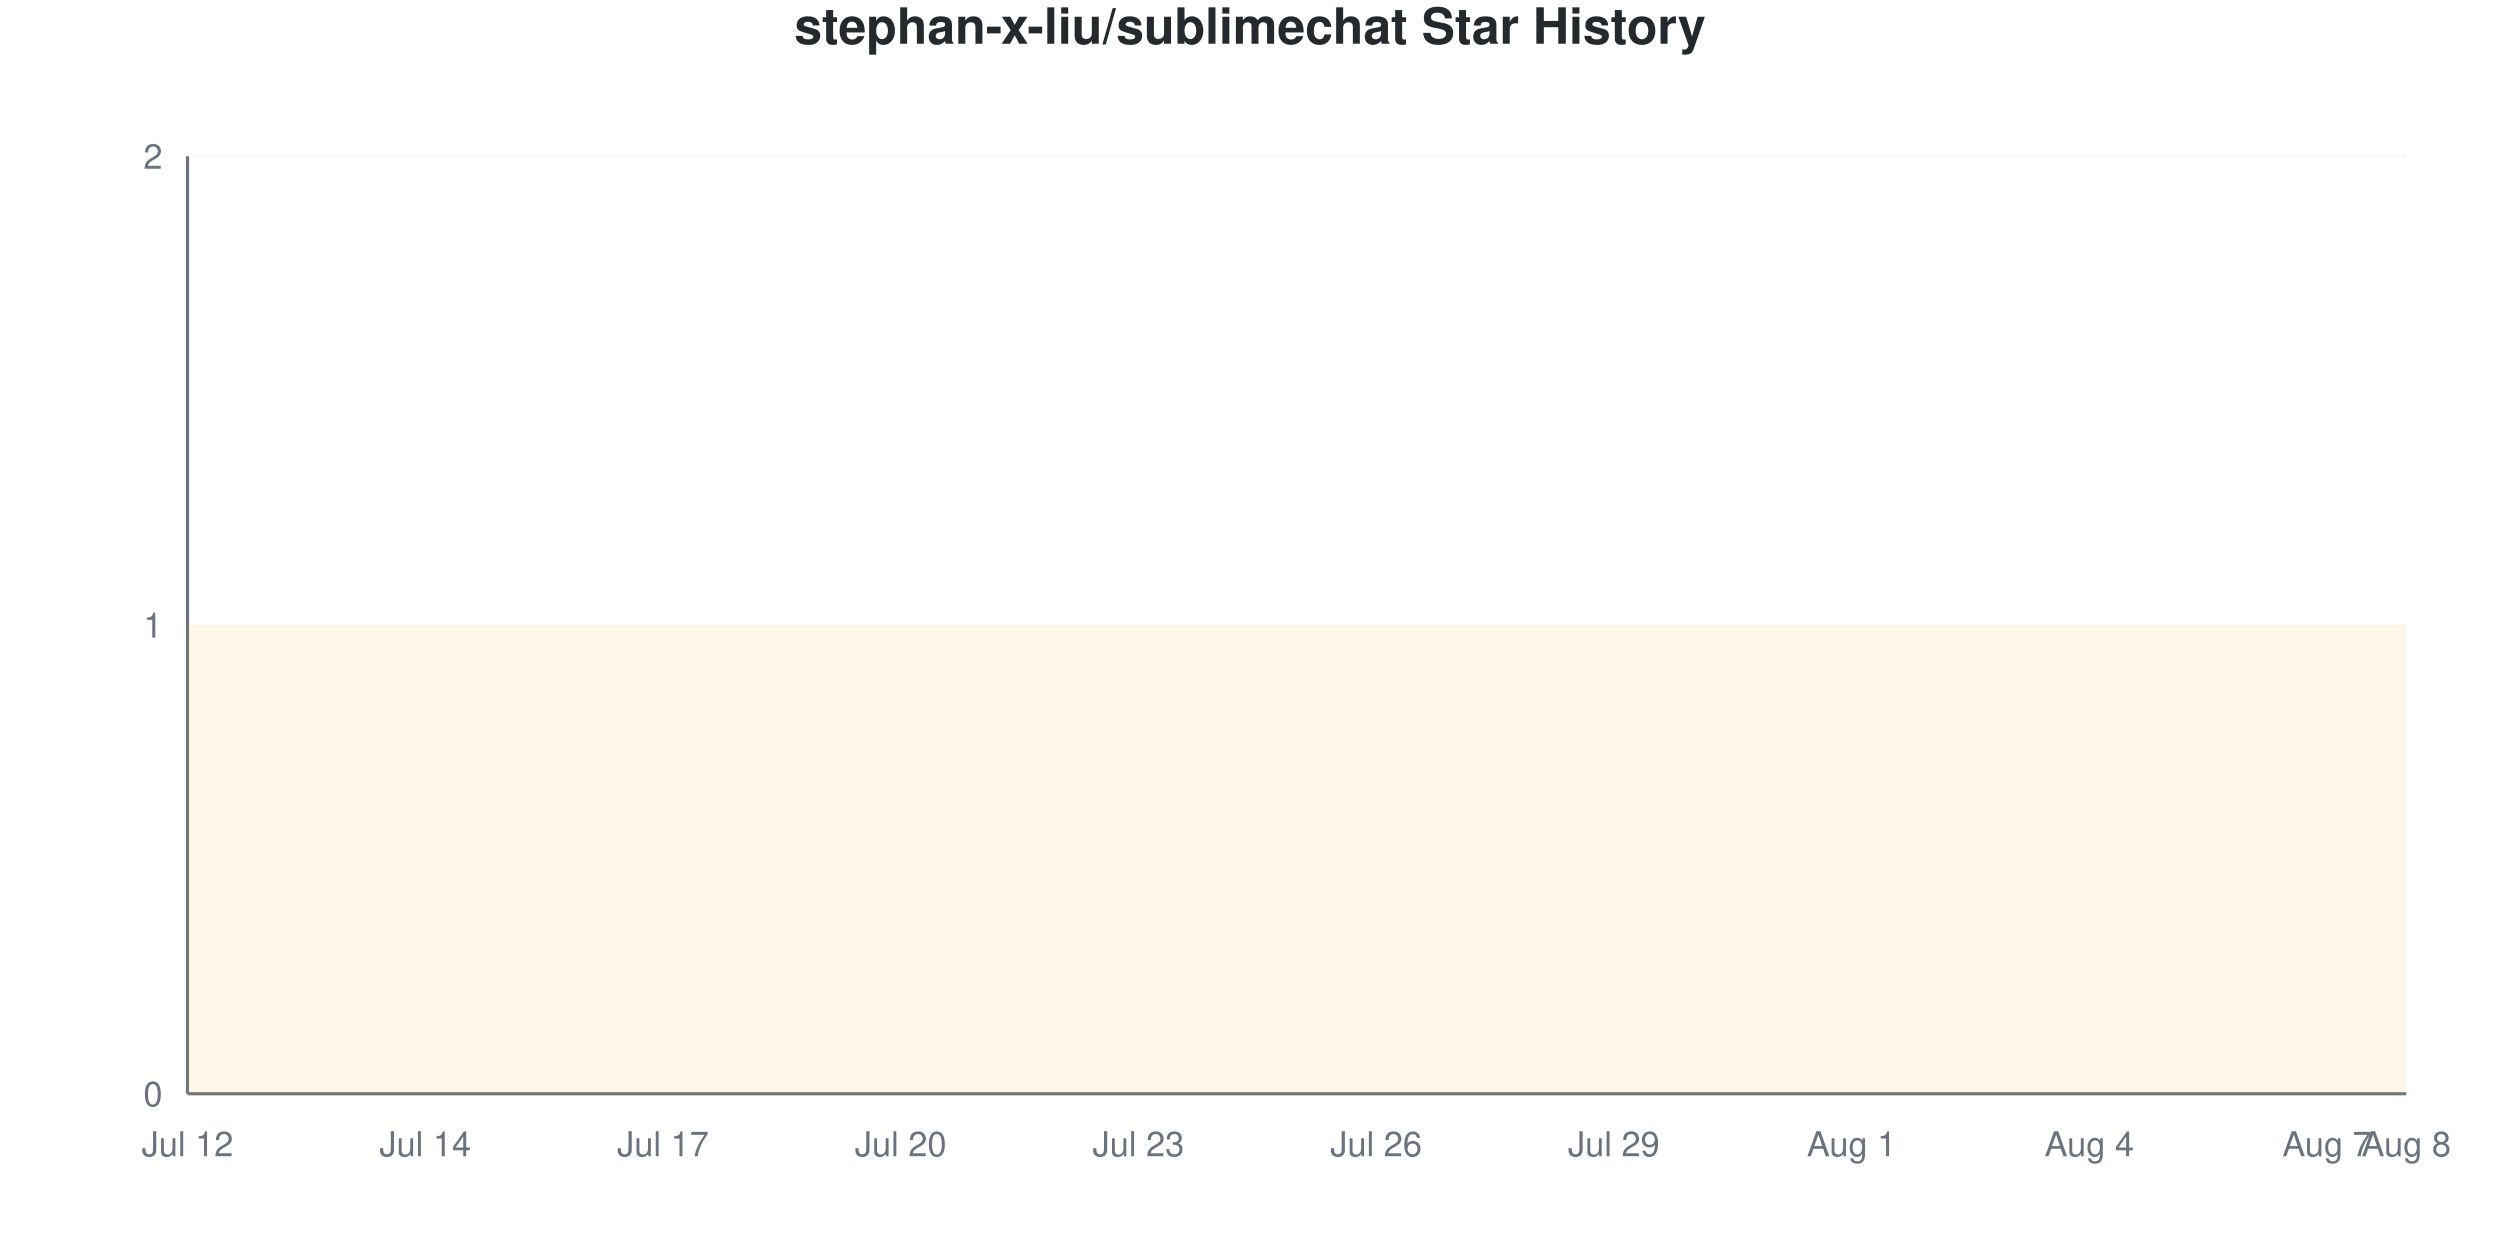
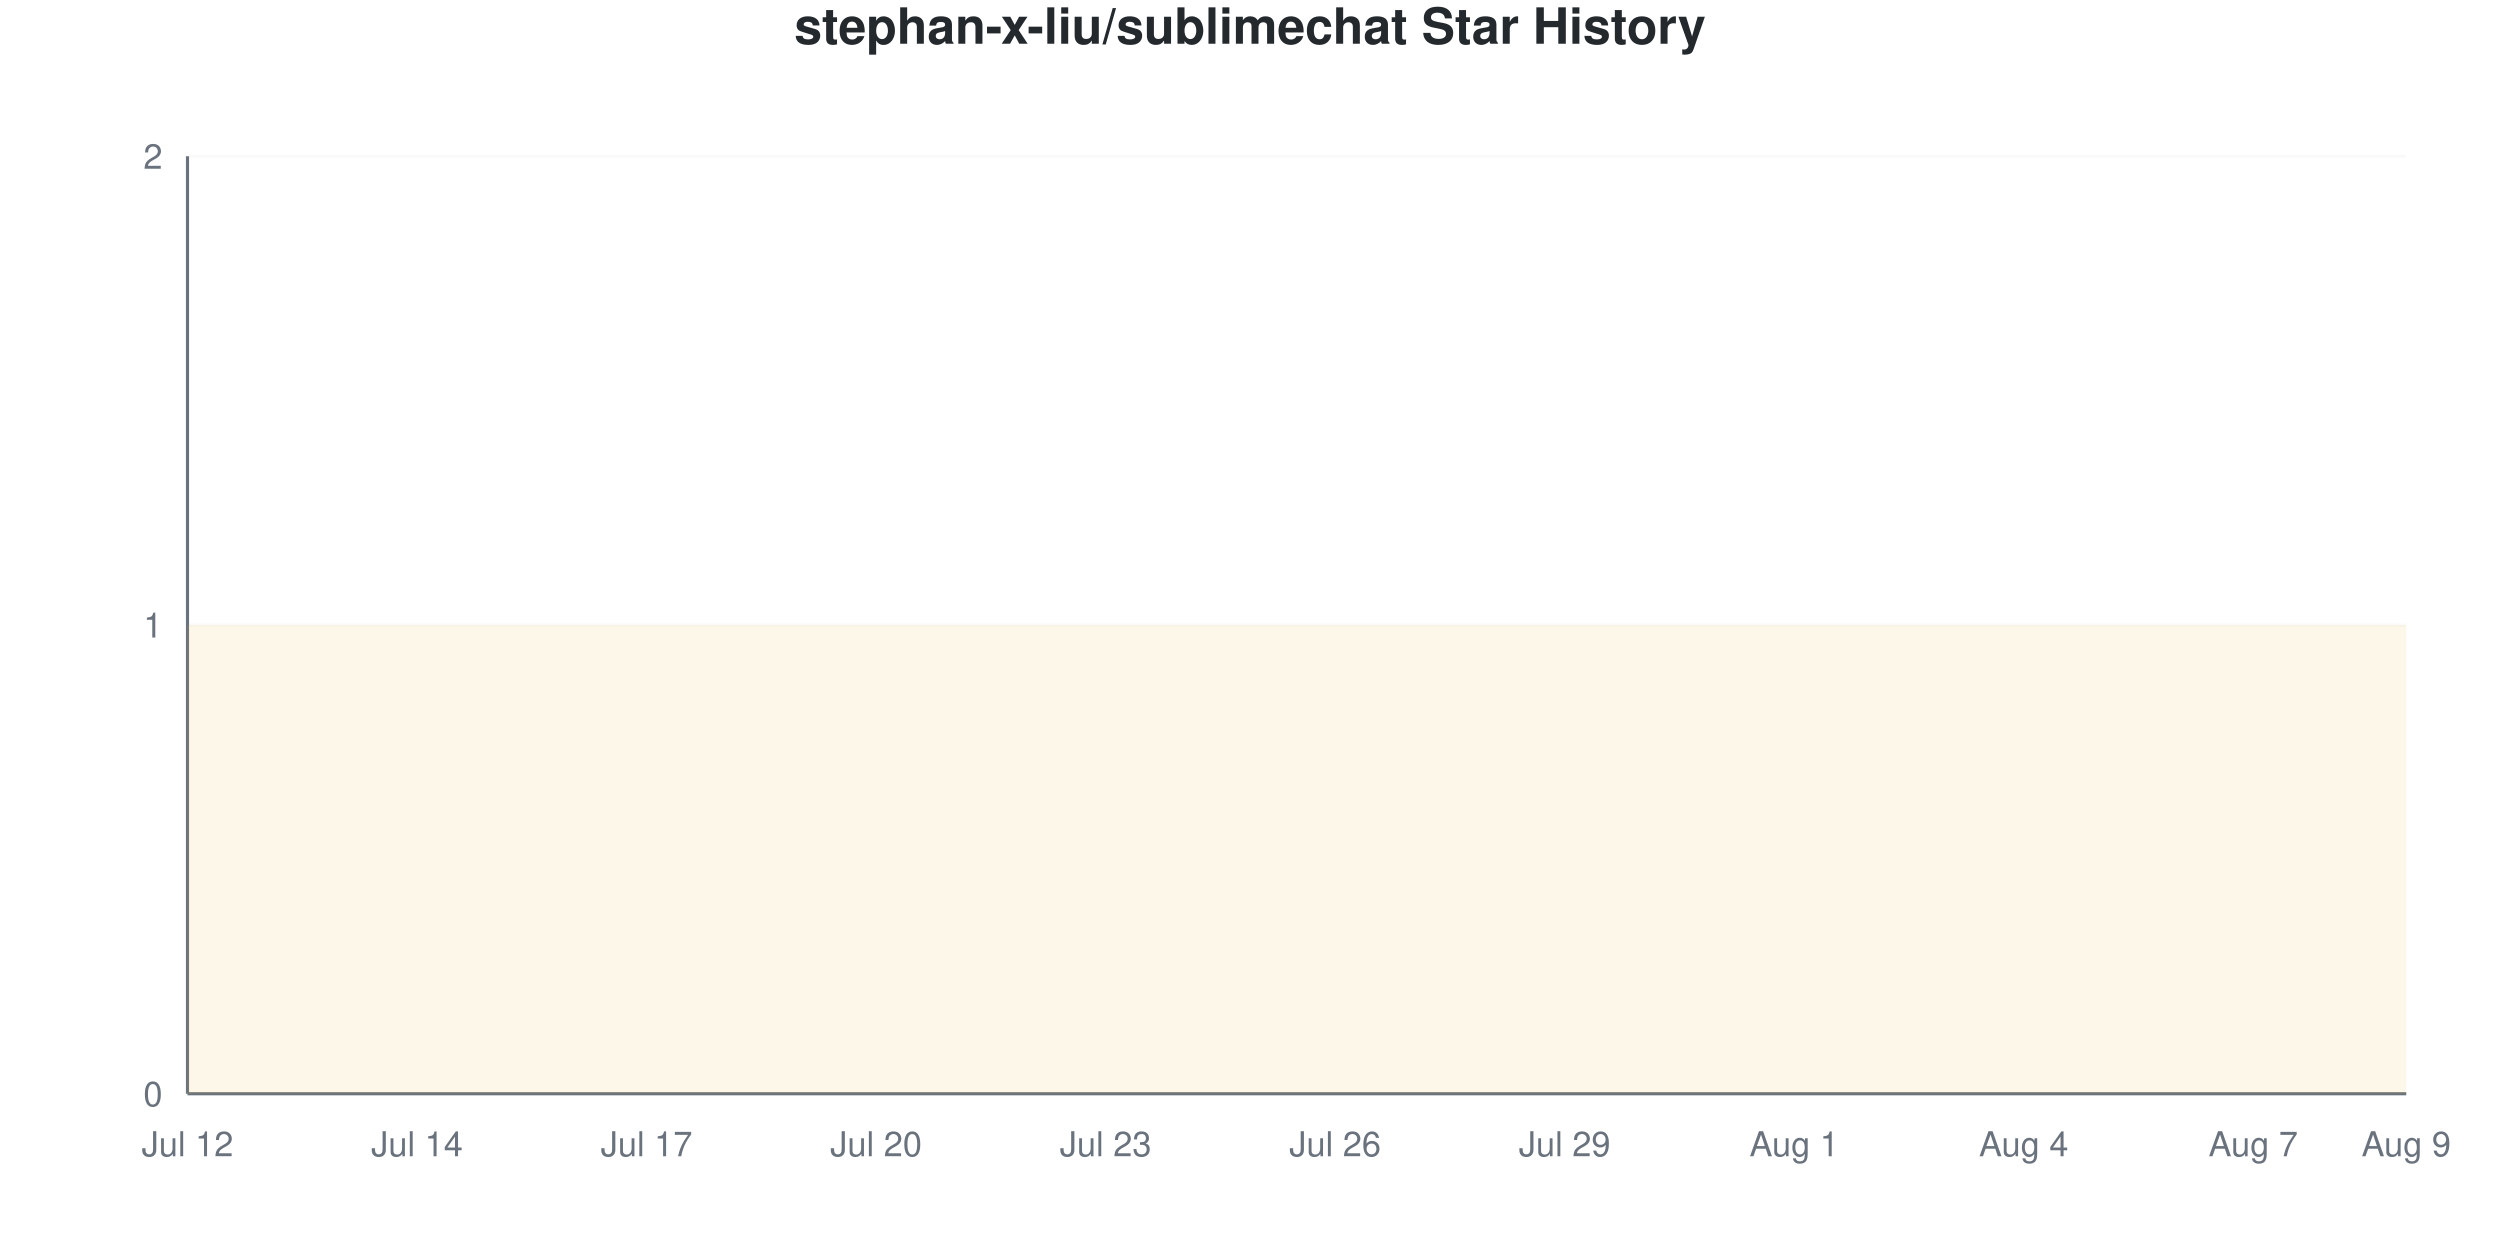
<svg xmlns="http://www.w3.org/2000/svg" viewBox="0 0 800 400" width="800" height="400">
  <style>
    @keyframes drawLine {
      to { stroke-dashoffset: 0; }
    }
    @keyframes fadeInPoint {
      from { opacity: 0; }
      to { opacity: 1; }
    }
    .data-line-0 {
-       stroke-dasharray: 1291;
-       stroke-dashoffset: 1291;
+       stroke-dasharray: 1290;
+       stroke-dashoffset: 1290;
      animation: drawLine 2s ease-out forwards;
    }
    .data-point {
      opacity: 0;
      animation: fadeInPoint 0.5s ease-out forwards;
    }
    .chart-bg { fill: #fff; }
    .chart-text { fill: #24292e; }
    .chart-muted { fill: #6a737d; }
    .chart-grid { stroke: #eee; }
    .chart-axis { stroke: #6a737d; }
    @media (prefers-color-scheme: dark) {
      .chart-bg { fill: #0d1117; }
      .chart-text { fill: #e6edf3; }
      .chart-muted { fill: #8b949e; }
      .chart-grid { stroke: #21262d; }
      .chart-axis { stroke: #8b949e; }
    }
  </style>
  <rect width="800" height="400" class="chart-bg" />
  <text x="400" y="14" text-anchor="middle" class="chart-text" font-size="16" font-weight="bold" font-family="-apple-system, BlinkMacSystemFont, 'Segoe UI', Helvetica, Arial, sans-serif">stephan-x-liu/sublimechat Star History</text>
  <g class="grid">
    <line x1="60" y1="350" x2="770" y2="350" class="chart-grid" stroke-opacity="0.3" />
    <text x="52" y="354" text-anchor="end" class="chart-muted" font-size="11" font-family="-apple-system, BlinkMacSystemFont, 'Segoe UI', Helvetica, Arial, sans-serif">0</text>
    <line x1="60" y1="200" x2="770" y2="200" class="chart-grid" stroke-opacity="0.3" />
    <text x="52" y="204" text-anchor="end" class="chart-muted" font-size="11" font-family="-apple-system, BlinkMacSystemFont, 'Segoe UI', Helvetica, Arial, sans-serif">1</text>
    <line x1="60" y1="50" x2="770" y2="50" class="chart-grid" stroke-opacity="0.3" />
    <text x="52" y="54" text-anchor="end" class="chart-muted" font-size="11" font-family="-apple-system, BlinkMacSystemFont, 'Segoe UI', Helvetica, Arial, sans-serif">2</text>
  </g>
  <g class="milestones">
    
  </g>
  <g class="x-axis">
    <text x="60" y="370" text-anchor="middle" class="chart-muted" font-size="11" font-family="-apple-system, BlinkMacSystemFont, 'Segoe UI', Helvetica, Arial, sans-serif">Jul 12</text>
-     <text x="136.071" y="370" text-anchor="middle" class="chart-muted" font-size="11" font-family="-apple-system, BlinkMacSystemFont, 'Segoe UI', Helvetica, Arial, sans-serif">Jul 14</text>
-     <text x="212.143" y="370" text-anchor="middle" class="chart-muted" font-size="11" font-family="-apple-system, BlinkMacSystemFont, 'Segoe UI', Helvetica, Arial, sans-serif">Jul 17</text>
-     <text x="288.214" y="370" text-anchor="middle" class="chart-muted" font-size="11" font-family="-apple-system, BlinkMacSystemFont, 'Segoe UI', Helvetica, Arial, sans-serif">Jul 20</text>
-     <text x="364.286" y="370" text-anchor="middle" class="chart-muted" font-size="11" font-family="-apple-system, BlinkMacSystemFont, 'Segoe UI', Helvetica, Arial, sans-serif">Jul 23</text>
-     <text x="440.357" y="370" text-anchor="middle" class="chart-muted" font-size="11" font-family="-apple-system, BlinkMacSystemFont, 'Segoe UI', Helvetica, Arial, sans-serif">Jul 26</text>
-     <text x="516.429" y="370" text-anchor="middle" class="chart-muted" font-size="11" font-family="-apple-system, BlinkMacSystemFont, 'Segoe UI', Helvetica, Arial, sans-serif">Jul 29</text>
-     <text x="592.5" y="370" text-anchor="middle" class="chart-muted" font-size="11" font-family="-apple-system, BlinkMacSystemFont, 'Segoe UI', Helvetica, Arial, sans-serif">Aug 1</text>
-     <text x="668.571" y="370" text-anchor="middle" class="chart-muted" font-size="11" font-family="-apple-system, BlinkMacSystemFont, 'Segoe UI', Helvetica, Arial, sans-serif">Aug 4</text>
-     <text x="744.643" y="370" text-anchor="middle" class="chart-muted" font-size="11" font-family="-apple-system, BlinkMacSystemFont, 'Segoe UI', Helvetica, Arial, sans-serif">Aug 7</text>
-     <text x="770" y="370" text-anchor="middle" class="chart-muted" font-size="11" font-family="-apple-system, BlinkMacSystemFont, 'Segoe UI', Helvetica, Arial, sans-serif">Aug 8</text>
+     <text x="133.448" y="370" text-anchor="middle" class="chart-muted" font-size="11" font-family="-apple-system, BlinkMacSystemFont, 'Segoe UI', Helvetica, Arial, sans-serif">Jul 14</text>
+     <text x="206.897" y="370" text-anchor="middle" class="chart-muted" font-size="11" font-family="-apple-system, BlinkMacSystemFont, 'Segoe UI', Helvetica, Arial, sans-serif">Jul 17</text>
+     <text x="280.345" y="370" text-anchor="middle" class="chart-muted" font-size="11" font-family="-apple-system, BlinkMacSystemFont, 'Segoe UI', Helvetica, Arial, sans-serif">Jul 20</text>
+     <text x="353.793" y="370" text-anchor="middle" class="chart-muted" font-size="11" font-family="-apple-system, BlinkMacSystemFont, 'Segoe UI', Helvetica, Arial, sans-serif">Jul 23</text>
+     <text x="427.241" y="370" text-anchor="middle" class="chart-muted" font-size="11" font-family="-apple-system, BlinkMacSystemFont, 'Segoe UI', Helvetica, Arial, sans-serif">Jul 26</text>
+     <text x="500.69" y="370" text-anchor="middle" class="chart-muted" font-size="11" font-family="-apple-system, BlinkMacSystemFont, 'Segoe UI', Helvetica, Arial, sans-serif">Jul 29</text>
+     <text x="574.138" y="370" text-anchor="middle" class="chart-muted" font-size="11" font-family="-apple-system, BlinkMacSystemFont, 'Segoe UI', Helvetica, Arial, sans-serif">Aug 1</text>
+     <text x="647.586" y="370" text-anchor="middle" class="chart-muted" font-size="11" font-family="-apple-system, BlinkMacSystemFont, 'Segoe UI', Helvetica, Arial, sans-serif">Aug 4</text>
+     <text x="721.034" y="370" text-anchor="middle" class="chart-muted" font-size="11" font-family="-apple-system, BlinkMacSystemFont, 'Segoe UI', Helvetica, Arial, sans-serif">Aug 7</text>
+     <text x="770" y="370" text-anchor="middle" class="chart-muted" font-size="11" font-family="-apple-system, BlinkMacSystemFont, 'Segoe UI', Helvetica, Arial, sans-serif">Aug 9</text>
  </g>
  <line x1="60" y1="50" x2="60" y2="350" class="chart-axis" stroke-width="1" />
  <line x1="60" y1="350" x2="770" y2="350" class="chart-axis" stroke-width="1" />
-   <path d="M60,350 L60,200 C68.452,200 76.905,200 85.357,200 C93.81,200 102.262,200 110.714,200 C119.167,200 127.619,200 136.071,200 C144.524,200 152.976,200 161.429,200 C169.881,200 178.333,200 186.786,200 C195.238,200 203.69,200 212.143,200 C220.595,200 229.048,200 237.5,200 C245.952,200 254.405,200 262.857,200 C271.31,200 279.762,200 288.214,200 C296.667,200 305.119,200 313.571,200 C322.024,200 330.476,200 338.929,200 C347.381,200 355.833,200 364.286,200 C372.738,200 381.19,200 389.643,200 C398.095,200 406.548,200 415,200 C423.452,200 431.905,200 440.357,200 C448.81,200 457.262,200 465.714,200 C474.167,200 482.619,200 491.071,200 C499.524,200 507.976,200 516.429,200 C524.881,200 533.333,200 541.786,200 C550.238,200 558.69,200 567.143,200 C575.595,200 584.048,200 592.5,200 C600.952,200 609.405,200 617.857,200 C626.31,200 634.762,200 643.214,200 C651.667,200 660.119,200 668.571,200 C677.024,200 685.476,200 693.929,200 C702.381,200 710.833,200 719.286,200 C727.738,200 736.19,200 744.643,200 C753.095,200 761.548,200 770,200 L770,350 L60,350 Z" fill="#dfb317" fill-opacity="0.1" />
-   <path d="M60,350 L60,200 C68.452,200 76.905,200 85.357,200 C93.81,200 102.262,200 110.714,200 C119.167,200 127.619,200 136.071,200 C144.524,200 152.976,200 161.429,200 C169.881,200 178.333,200 186.786,200 C195.238,200 203.69,200 212.143,200 C220.595,200 229.048,200 237.5,200 C245.952,200 254.405,200 262.857,200 C271.31,200 279.762,200 288.214,200 C296.667,200 305.119,200 313.571,200 C322.024,200 330.476,200 338.929,200 C347.381,200 355.833,200 364.286,200 C372.738,200 381.19,200 389.643,200 C398.095,200 406.548,200 415,200 C423.452,200 431.905,200 440.357,200 C448.81,200 457.262,200 465.714,200 C474.167,200 482.619,200 491.071,200 C499.524,200 507.976,200 516.429,200 C524.881,200 533.333,200 541.786,200 C550.238,200 558.69,200 567.143,200 C575.595,200 584.048,200 592.5,200 C600.952,200 609.405,200 617.857,200 C626.31,200 634.762,200 643.214,200 C651.667,200 660.119,200 668.571,200 C677.024,200 685.476,200 693.929,200 C702.381,200 710.833,200 719.286,200 C727.738,200 736.19,200 744.643,200 C753.095,200 761.548,200 770,200" fill="none" stroke="#dfb317" stroke-width="2.5" class="data-line-0" />
+   <path d="M60,350 L60,200 C68.161,200 76.322,200 84.483,200 C92.644,200 100.805,200 108.966,200 C117.126,200 125.287,200 133.448,200 C141.609,200 149.77,200 157.931,200 C166.092,200 174.253,200 182.414,200 C190.575,200 198.736,200 206.897,200 C215.057,200 223.218,200 231.379,200 C239.54,200 247.701,200 255.862,200 C264.023,200 272.184,200 280.345,200 C288.506,200 296.667,200 304.828,200 C312.989,200 321.149,200 329.31,200 C337.471,200 345.632,200 353.793,200 C361.954,200 370.115,200 378.276,200 C386.437,200 394.598,200 402.759,200 C410.92,200 419.08,200 427.241,200 C435.402,200 443.563,200 451.724,200 C459.885,200 468.046,200 476.207,200 C484.368,200 492.529,200 500.69,200 C508.851,200 517.011,200 525.172,200 C533.333,200 541.494,200 549.655,200 C557.816,200 565.977,200 574.138,200 C582.299,200 590.46,200 598.621,200 C606.782,200 614.943,200 623.103,200 C631.264,200 639.425,200 647.586,200 C655.747,200 663.908,200 672.069,200 C680.23,200 688.391,200 696.552,200 C704.713,200 712.874,200 721.034,200 C729.195,200 737.356,200 745.517,200 C753.678,200 761.839,200 770,200 L770,350 L60,350 Z" fill="#dfb317" fill-opacity="0.1" />
+   <path d="M60,350 L60,200 C68.161,200 76.322,200 84.483,200 C92.644,200 100.805,200 108.966,200 C117.126,200 125.287,200 133.448,200 C141.609,200 149.77,200 157.931,200 C166.092,200 174.253,200 182.414,200 C190.575,200 198.736,200 206.897,200 C215.057,200 223.218,200 231.379,200 C239.54,200 247.701,200 255.862,200 C264.023,200 272.184,200 280.345,200 C288.506,200 296.667,200 304.828,200 C312.989,200 321.149,200 329.31,200 C337.471,200 345.632,200 353.793,200 C361.954,200 370.115,200 378.276,200 C386.437,200 394.598,200 402.759,200 C410.92,200 419.08,200 427.241,200 C435.402,200 443.563,200 451.724,200 C459.885,200 468.046,200 476.207,200 C484.368,200 492.529,200 500.69,200 C508.851,200 517.011,200 525.172,200 C533.333,200 541.494,200 549.655,200 C557.816,200 565.977,200 574.138,200 C582.299,200 590.46,200 598.621,200 C606.782,200 614.943,200 623.103,200 C631.264,200 639.425,200 647.586,200 C655.747,200 663.908,200 672.069,200 C680.23,200 688.391,200 696.552,200 C704.713,200 712.874,200 721.034,200 C729.195,200 737.356,200 745.517,200 C753.678,200 761.839,200 770,200" fill="none" stroke="#dfb317" stroke-width="2.5" class="data-line-0" />
  <g class="points">
    <circle cx="60" cy="200" r="4" fill="#dfb317" class="data-point" style="animation-delay: 1.50s" />
-     <circle cx="85.357" cy="200" r="4" fill="#dfb317" class="data-point" style="animation-delay: 1.55s" />
-     <circle cx="110.714" cy="200" r="4" fill="#dfb317" class="data-point" style="animation-delay: 1.60s" />
-     <circle cx="136.071" cy="200" r="4" fill="#dfb317" class="data-point" style="animation-delay: 1.65s" />
-     <circle cx="161.429" cy="200" r="4" fill="#dfb317" class="data-point" style="animation-delay: 1.70s" />
-     <circle cx="186.786" cy="200" r="4" fill="#dfb317" class="data-point" style="animation-delay: 1.75s" />
-     <circle cx="212.143" cy="200" r="4" fill="#dfb317" class="data-point" style="animation-delay: 1.80s" />
-     <circle cx="237.5" cy="200" r="4" fill="#dfb317" class="data-point" style="animation-delay: 1.85s" />
-     <circle cx="262.857" cy="200" r="4" fill="#dfb317" class="data-point" style="animation-delay: 1.90s" />
-     <circle cx="288.214" cy="200" r="4" fill="#dfb317" class="data-point" style="animation-delay: 1.95s" />
-     <circle cx="313.571" cy="200" r="4" fill="#dfb317" class="data-point" style="animation-delay: 2.00s" />
-     <circle cx="338.929" cy="200" r="4" fill="#dfb317" class="data-point" style="animation-delay: 2.05s" />
-     <circle cx="364.286" cy="200" r="4" fill="#dfb317" class="data-point" style="animation-delay: 2.10s" />
-     <circle cx="389.643" cy="200" r="4" fill="#dfb317" class="data-point" style="animation-delay: 2.15s" />
-     <circle cx="415" cy="200" r="4" fill="#dfb317" class="data-point" style="animation-delay: 2.20s" />
-     <circle cx="440.357" cy="200" r="4" fill="#dfb317" class="data-point" style="animation-delay: 2.25s" />
-     <circle cx="465.714" cy="200" r="4" fill="#dfb317" class="data-point" style="animation-delay: 2.30s" />
-     <circle cx="491.071" cy="200" r="4" fill="#dfb317" class="data-point" style="animation-delay: 2.35s" />
-     <circle cx="516.429" cy="200" r="4" fill="#dfb317" class="data-point" style="animation-delay: 2.40s" />
-     <circle cx="541.786" cy="200" r="4" fill="#dfb317" class="data-point" style="animation-delay: 2.45s" />
-     <circle cx="567.143" cy="200" r="4" fill="#dfb317" class="data-point" style="animation-delay: 2.50s" />
-     <circle cx="592.5" cy="200" r="4" fill="#dfb317" class="data-point" style="animation-delay: 2.55s" />
-     <circle cx="617.857" cy="200" r="4" fill="#dfb317" class="data-point" style="animation-delay: 2.60s" />
-     <circle cx="643.214" cy="200" r="4" fill="#dfb317" class="data-point" style="animation-delay: 2.65s" />
-     <circle cx="668.571" cy="200" r="4" fill="#dfb317" class="data-point" style="animation-delay: 2.70s" />
-     <circle cx="693.929" cy="200" r="4" fill="#dfb317" class="data-point" style="animation-delay: 2.75s" />
-     <circle cx="719.286" cy="200" r="4" fill="#dfb317" class="data-point" style="animation-delay: 2.80s" />
-     <circle cx="744.643" cy="200" r="4" fill="#dfb317" class="data-point" style="animation-delay: 2.85s" />
-     <circle cx="770" cy="200" r="4" fill="#dfb317" class="data-point" style="animation-delay: 2.90s" />
+     <circle cx="84.483" cy="200" r="4" fill="#dfb317" class="data-point" style="animation-delay: 1.55s" />
+     <circle cx="108.966" cy="200" r="4" fill="#dfb317" class="data-point" style="animation-delay: 1.60s" />
+     <circle cx="133.448" cy="200" r="4" fill="#dfb317" class="data-point" style="animation-delay: 1.65s" />
+     <circle cx="157.931" cy="200" r="4" fill="#dfb317" class="data-point" style="animation-delay: 1.70s" />
+     <circle cx="182.414" cy="200" r="4" fill="#dfb317" class="data-point" style="animation-delay: 1.75s" />
+     <circle cx="206.897" cy="200" r="4" fill="#dfb317" class="data-point" style="animation-delay: 1.80s" />
+     <circle cx="231.379" cy="200" r="4" fill="#dfb317" class="data-point" style="animation-delay: 1.85s" />
+     <circle cx="255.862" cy="200" r="4" fill="#dfb317" class="data-point" style="animation-delay: 1.90s" />
+     <circle cx="280.345" cy="200" r="4" fill="#dfb317" class="data-point" style="animation-delay: 1.95s" />
+     <circle cx="304.828" cy="200" r="4" fill="#dfb317" class="data-point" style="animation-delay: 2.00s" />
+     <circle cx="329.31" cy="200" r="4" fill="#dfb317" class="data-point" style="animation-delay: 2.05s" />
+     <circle cx="353.793" cy="200" r="4" fill="#dfb317" class="data-point" style="animation-delay: 2.10s" />
+     <circle cx="378.276" cy="200" r="4" fill="#dfb317" class="data-point" style="animation-delay: 2.15s" />
+     <circle cx="402.759" cy="200" r="4" fill="#dfb317" class="data-point" style="animation-delay: 2.20s" />
+     <circle cx="427.241" cy="200" r="4" fill="#dfb317" class="data-point" style="animation-delay: 2.25s" />
+     <circle cx="451.724" cy="200" r="4" fill="#dfb317" class="data-point" style="animation-delay: 2.30s" />
+     <circle cx="476.207" cy="200" r="4" fill="#dfb317" class="data-point" style="animation-delay: 2.35s" />
+     <circle cx="500.69" cy="200" r="4" fill="#dfb317" class="data-point" style="animation-delay: 2.40s" />
+     <circle cx="525.172" cy="200" r="4" fill="#dfb317" class="data-point" style="animation-delay: 2.45s" />
+     <circle cx="549.655" cy="200" r="4" fill="#dfb317" class="data-point" style="animation-delay: 2.50s" />
+     <circle cx="574.138" cy="200" r="4" fill="#dfb317" class="data-point" style="animation-delay: 2.55s" />
+     <circle cx="598.621" cy="200" r="4" fill="#dfb317" class="data-point" style="animation-delay: 2.60s" />
+     <circle cx="623.103" cy="200" r="4" fill="#dfb317" class="data-point" style="animation-delay: 2.65s" />
+     <circle cx="647.586" cy="200" r="4" fill="#dfb317" class="data-point" style="animation-delay: 2.70s" />
+     <circle cx="672.069" cy="200" r="4" fill="#dfb317" class="data-point" style="animation-delay: 2.75s" />
+     <circle cx="696.552" cy="200" r="4" fill="#dfb317" class="data-point" style="animation-delay: 2.80s" />
+     <circle cx="721.034" cy="200" r="4" fill="#dfb317" class="data-point" style="animation-delay: 2.85s" />
+     <circle cx="745.517" cy="200" r="4" fill="#dfb317" class="data-point" style="animation-delay: 2.90s" />
+     <circle cx="770" cy="200" r="4" fill="#dfb317" class="data-point" style="animation-delay: 2.95s" />
  </g>
</svg>
